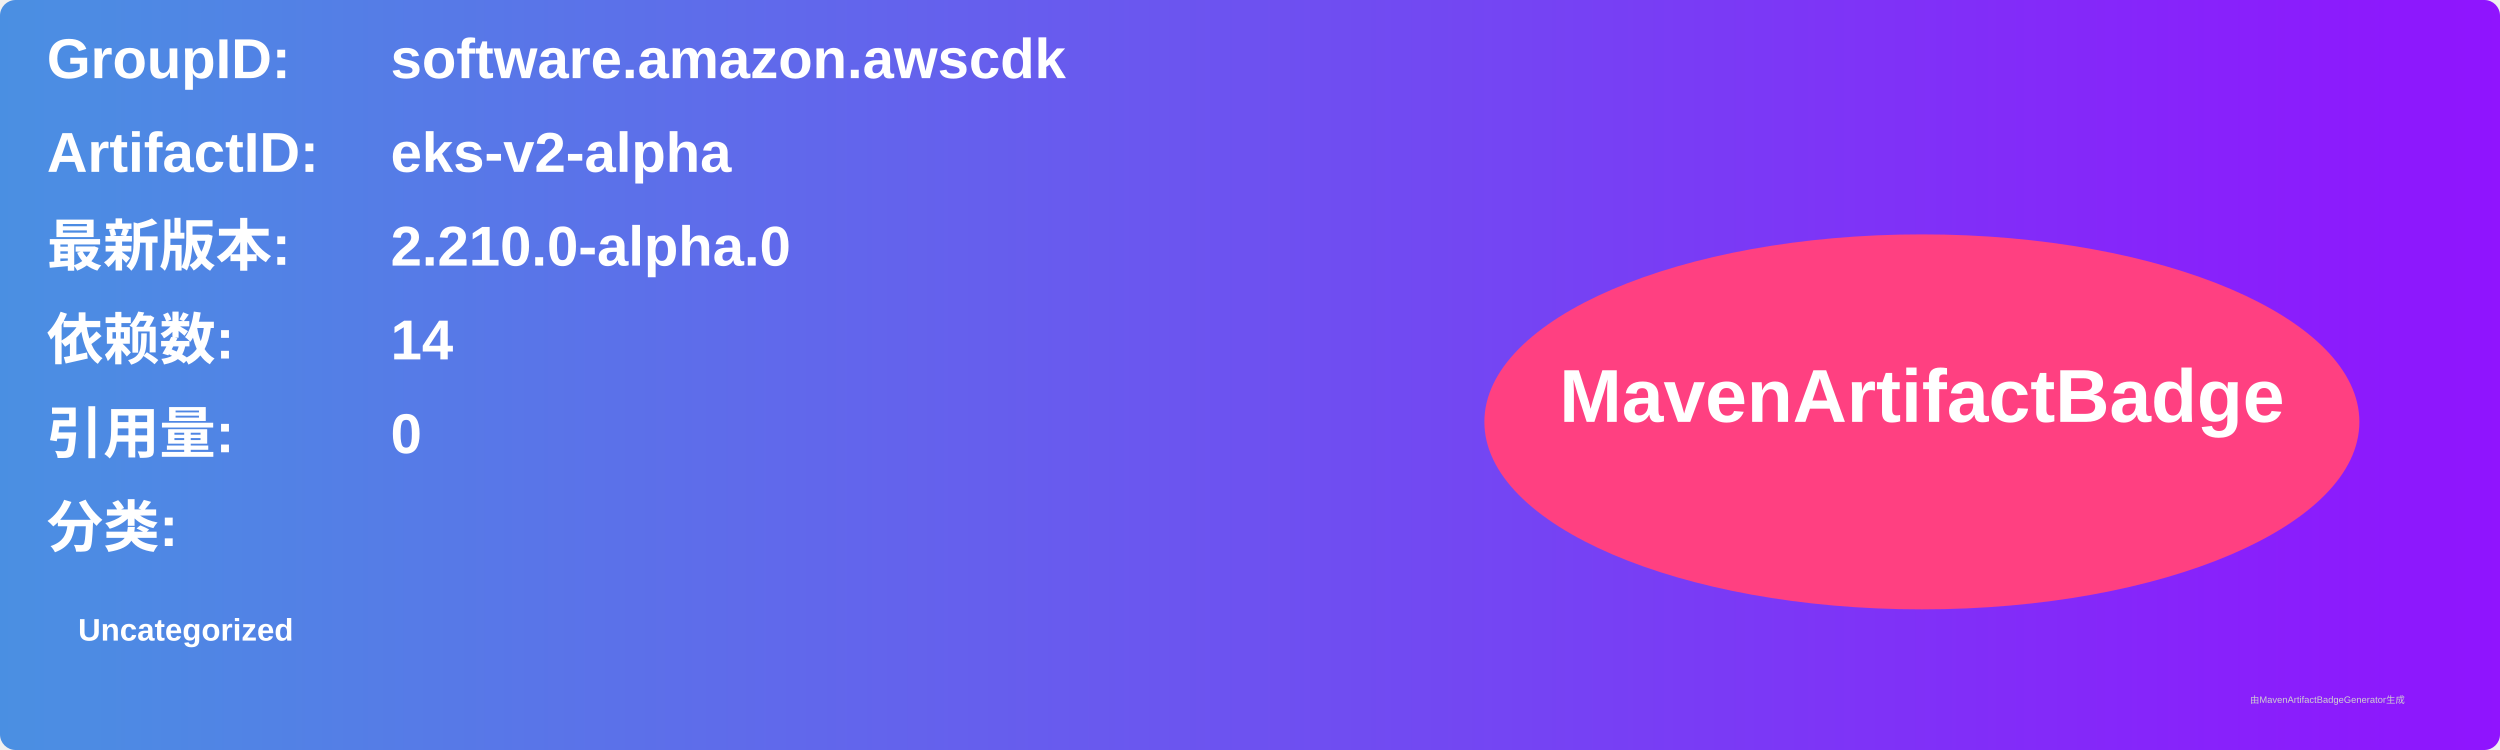
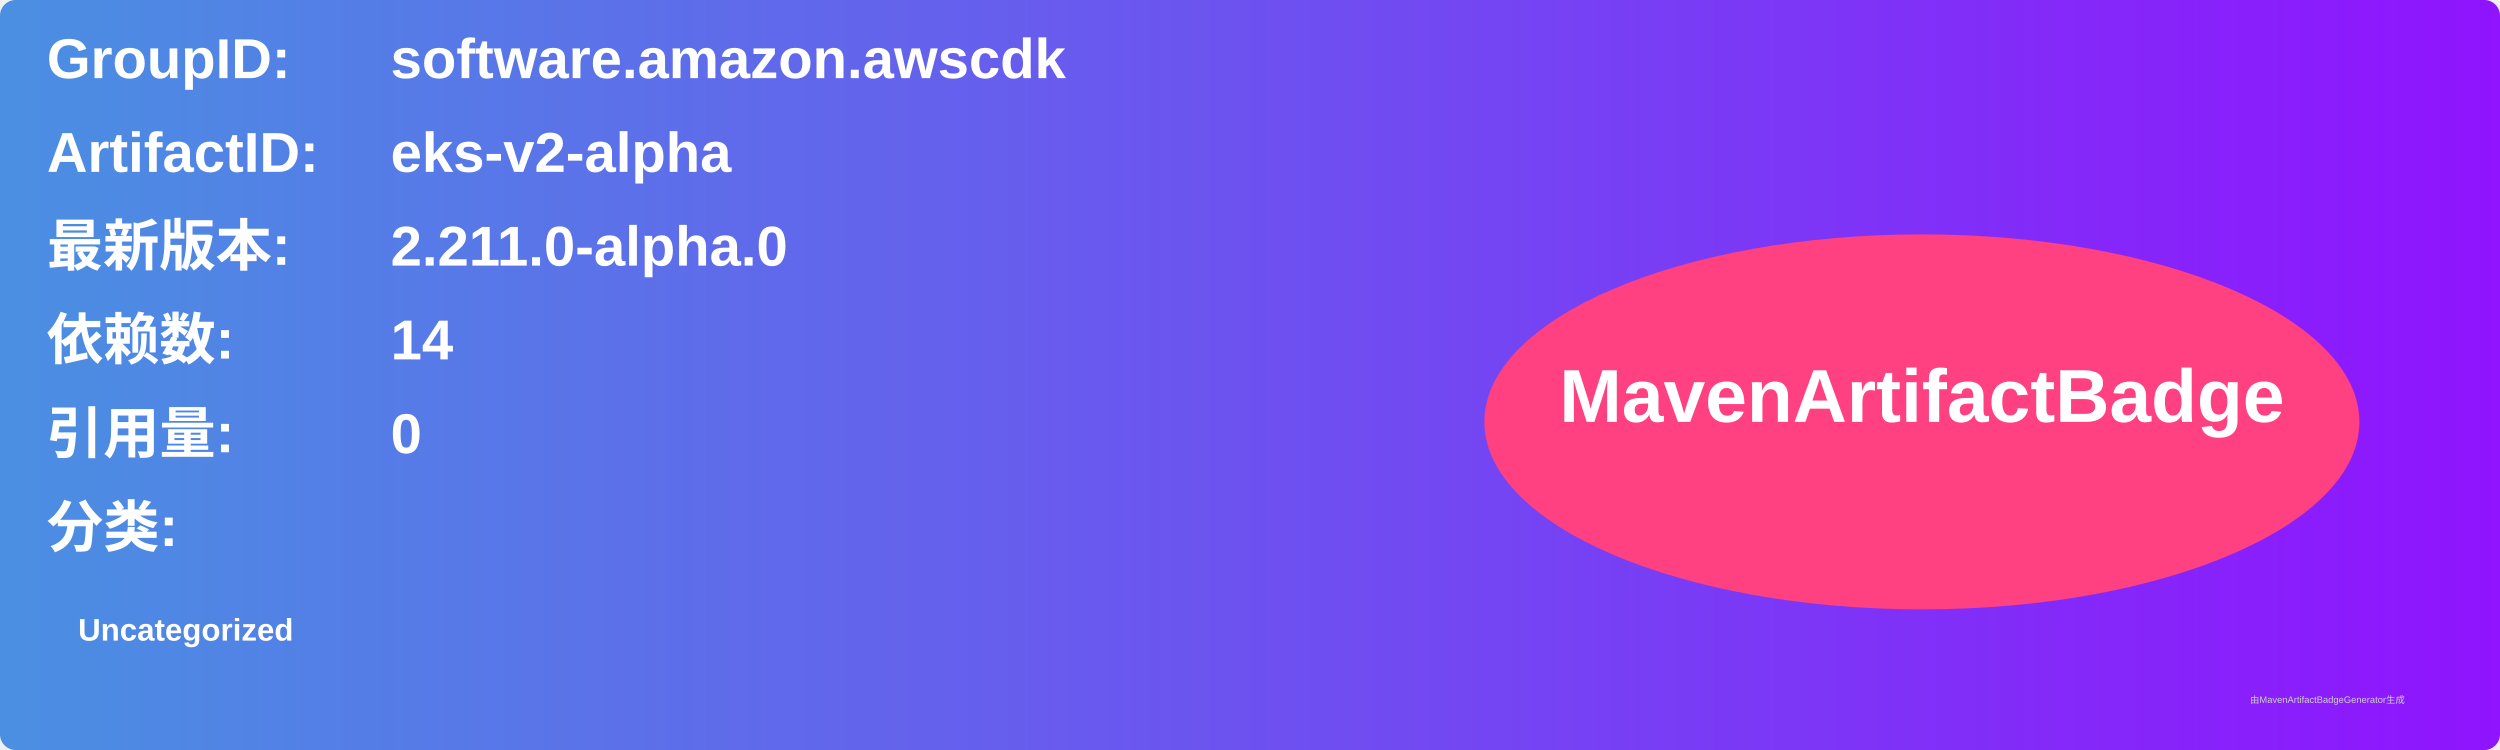
<svg xmlns="http://www.w3.org/2000/svg" width="800" height="240" viewBox="0 0 800 240">
  <linearGradient id="grad" x1="0%" y1="0%" x2="100%" y2="0%">
    <stop offset="0%" stop-color="#4a90e2" />
    <stop offset="100%" stop-color="#9013fe" />
  </linearGradient>
  <rect width="100%" height="100%" rx="5" ry="5" fill="url(#grad)" />
  <g transform="translate(15, 15)">
    <text x="0" y="10" font-family="Arial" font-size="18" fill="white" font-weight="bold" width="260">GroupID:</text>
    <text x="110" y="10" font-family="Arial" font-size="18" fill="white" font-weight="bold" width="460">software.amazon.awscdk</text>
    <text x="0" y="40" font-family="Arial" font-size="18" fill="white" font-weight="bold" width="260">ArtifactID:</text>
    <text x="110" y="40" font-family="Arial" font-size="18" fill="white" font-weight="bold" width="460">eks-v2-alpha</text>
    <text x="0" y="70" font-family="Arial" font-size="18" fill="white" font-weight="bold">最新版本:</text>
    <text x="110" y="70" font-family="Arial" font-size="18" fill="white" font-weight="bold">
-       <tspan font-weight="bold">2.210.0-alpha.0</tspan>
+       <tspan font-weight="bold">2.211.0-alpha.0</tspan>
    </text>
    <text x="0" y="100" font-family="Arial" font-size="18" fill="white" font-weight="bold">依赖数: </text>
    <text x="110" y="100" font-family="Arial" font-size="18" fill="white">
      <tspan font-weight="bold">14</tspan>
    </text>
    <text x="0" y="130" font-family="Arial" font-size="18" fill="white" font-weight="bold">引用量: </text>
    <text x="110" y="130" font-family="Arial" font-size="18" fill="white">
      <tspan font-weight="bold">0</tspan>
    </text>
    <text x="0" y="160" font-family="Arial" font-size="18" fill="white" font-weight="bold">分类:</text>
    <text x="10" y="190" font-family="Arial" font-size="10" fill="white">
      <tspan font-weight="bold">Uncategorized</tspan>
    </text>
    <ellipse cx="600" cy="120" rx="140" ry="60" fill="#ff4081" />
    <text x="600" y="120" text-anchor="middle" font-family="Arial" font-size="24" fill="white" font-weight="bold">MavenArtifactBadge</text>
  </g>
  <text x="720" y="225" font-family="Arial" font-size="3" fill="#d0d0d0">由MavenArtifactBadgeGenerator生成</text>
</svg>
